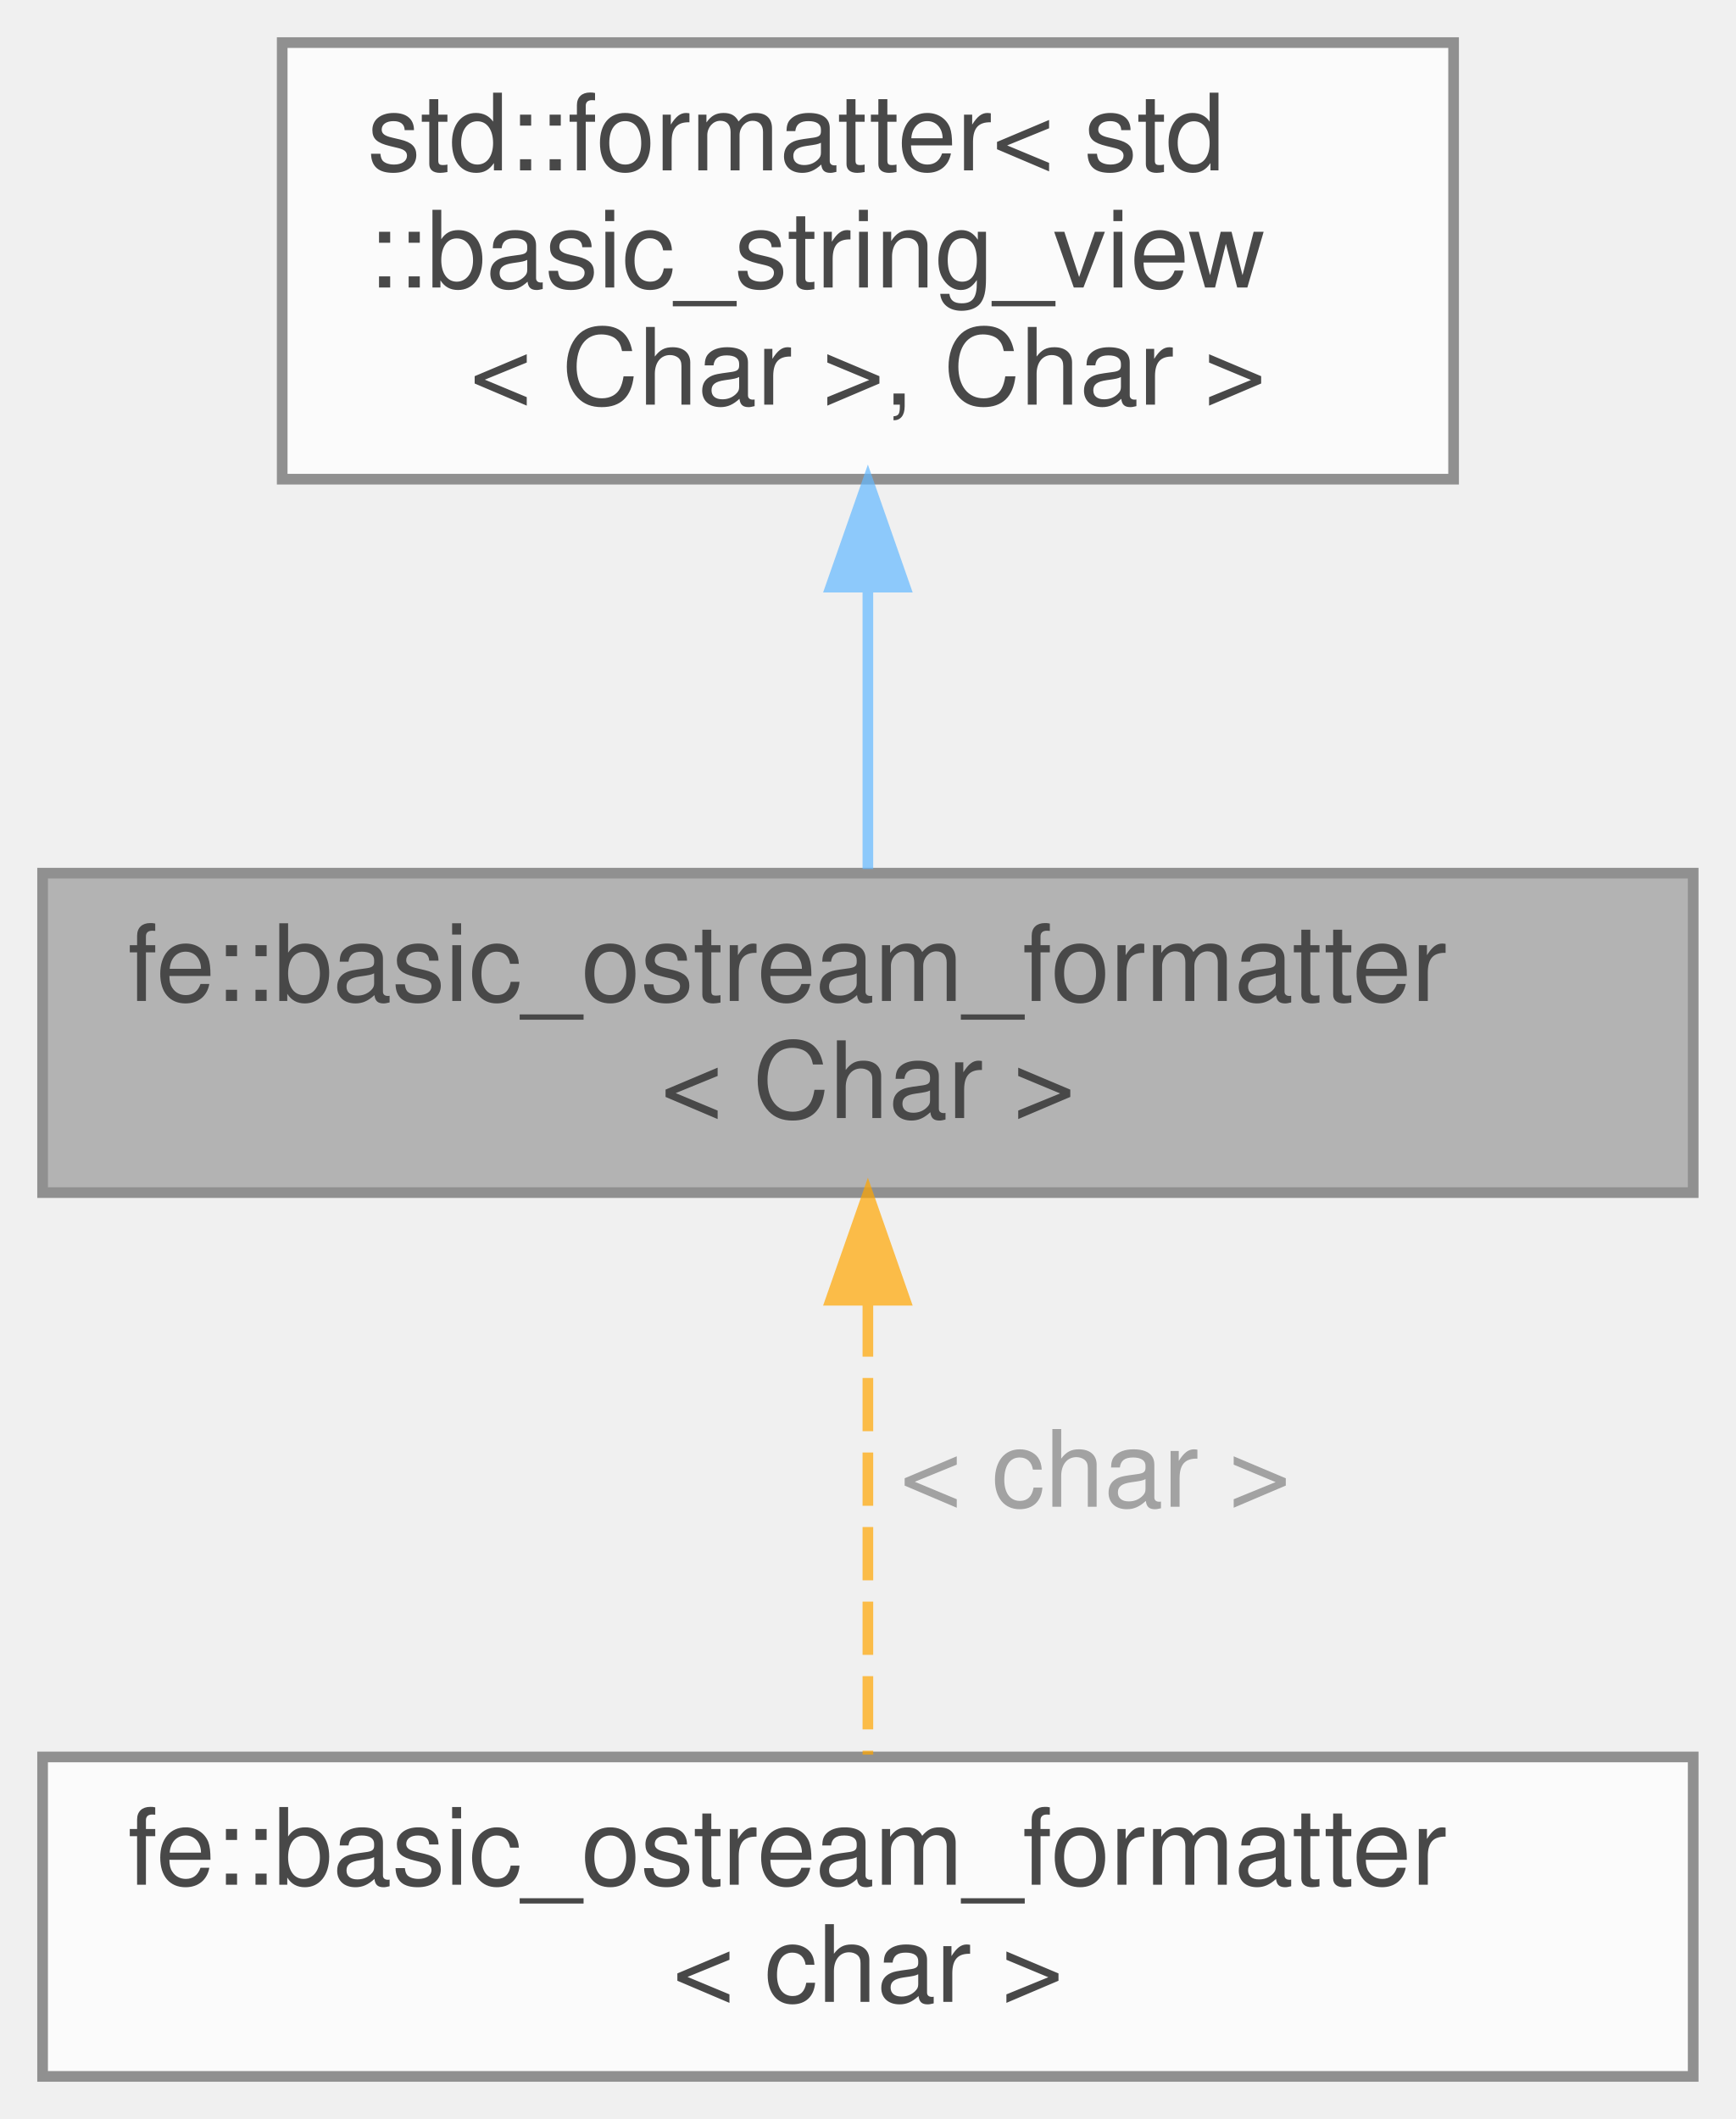
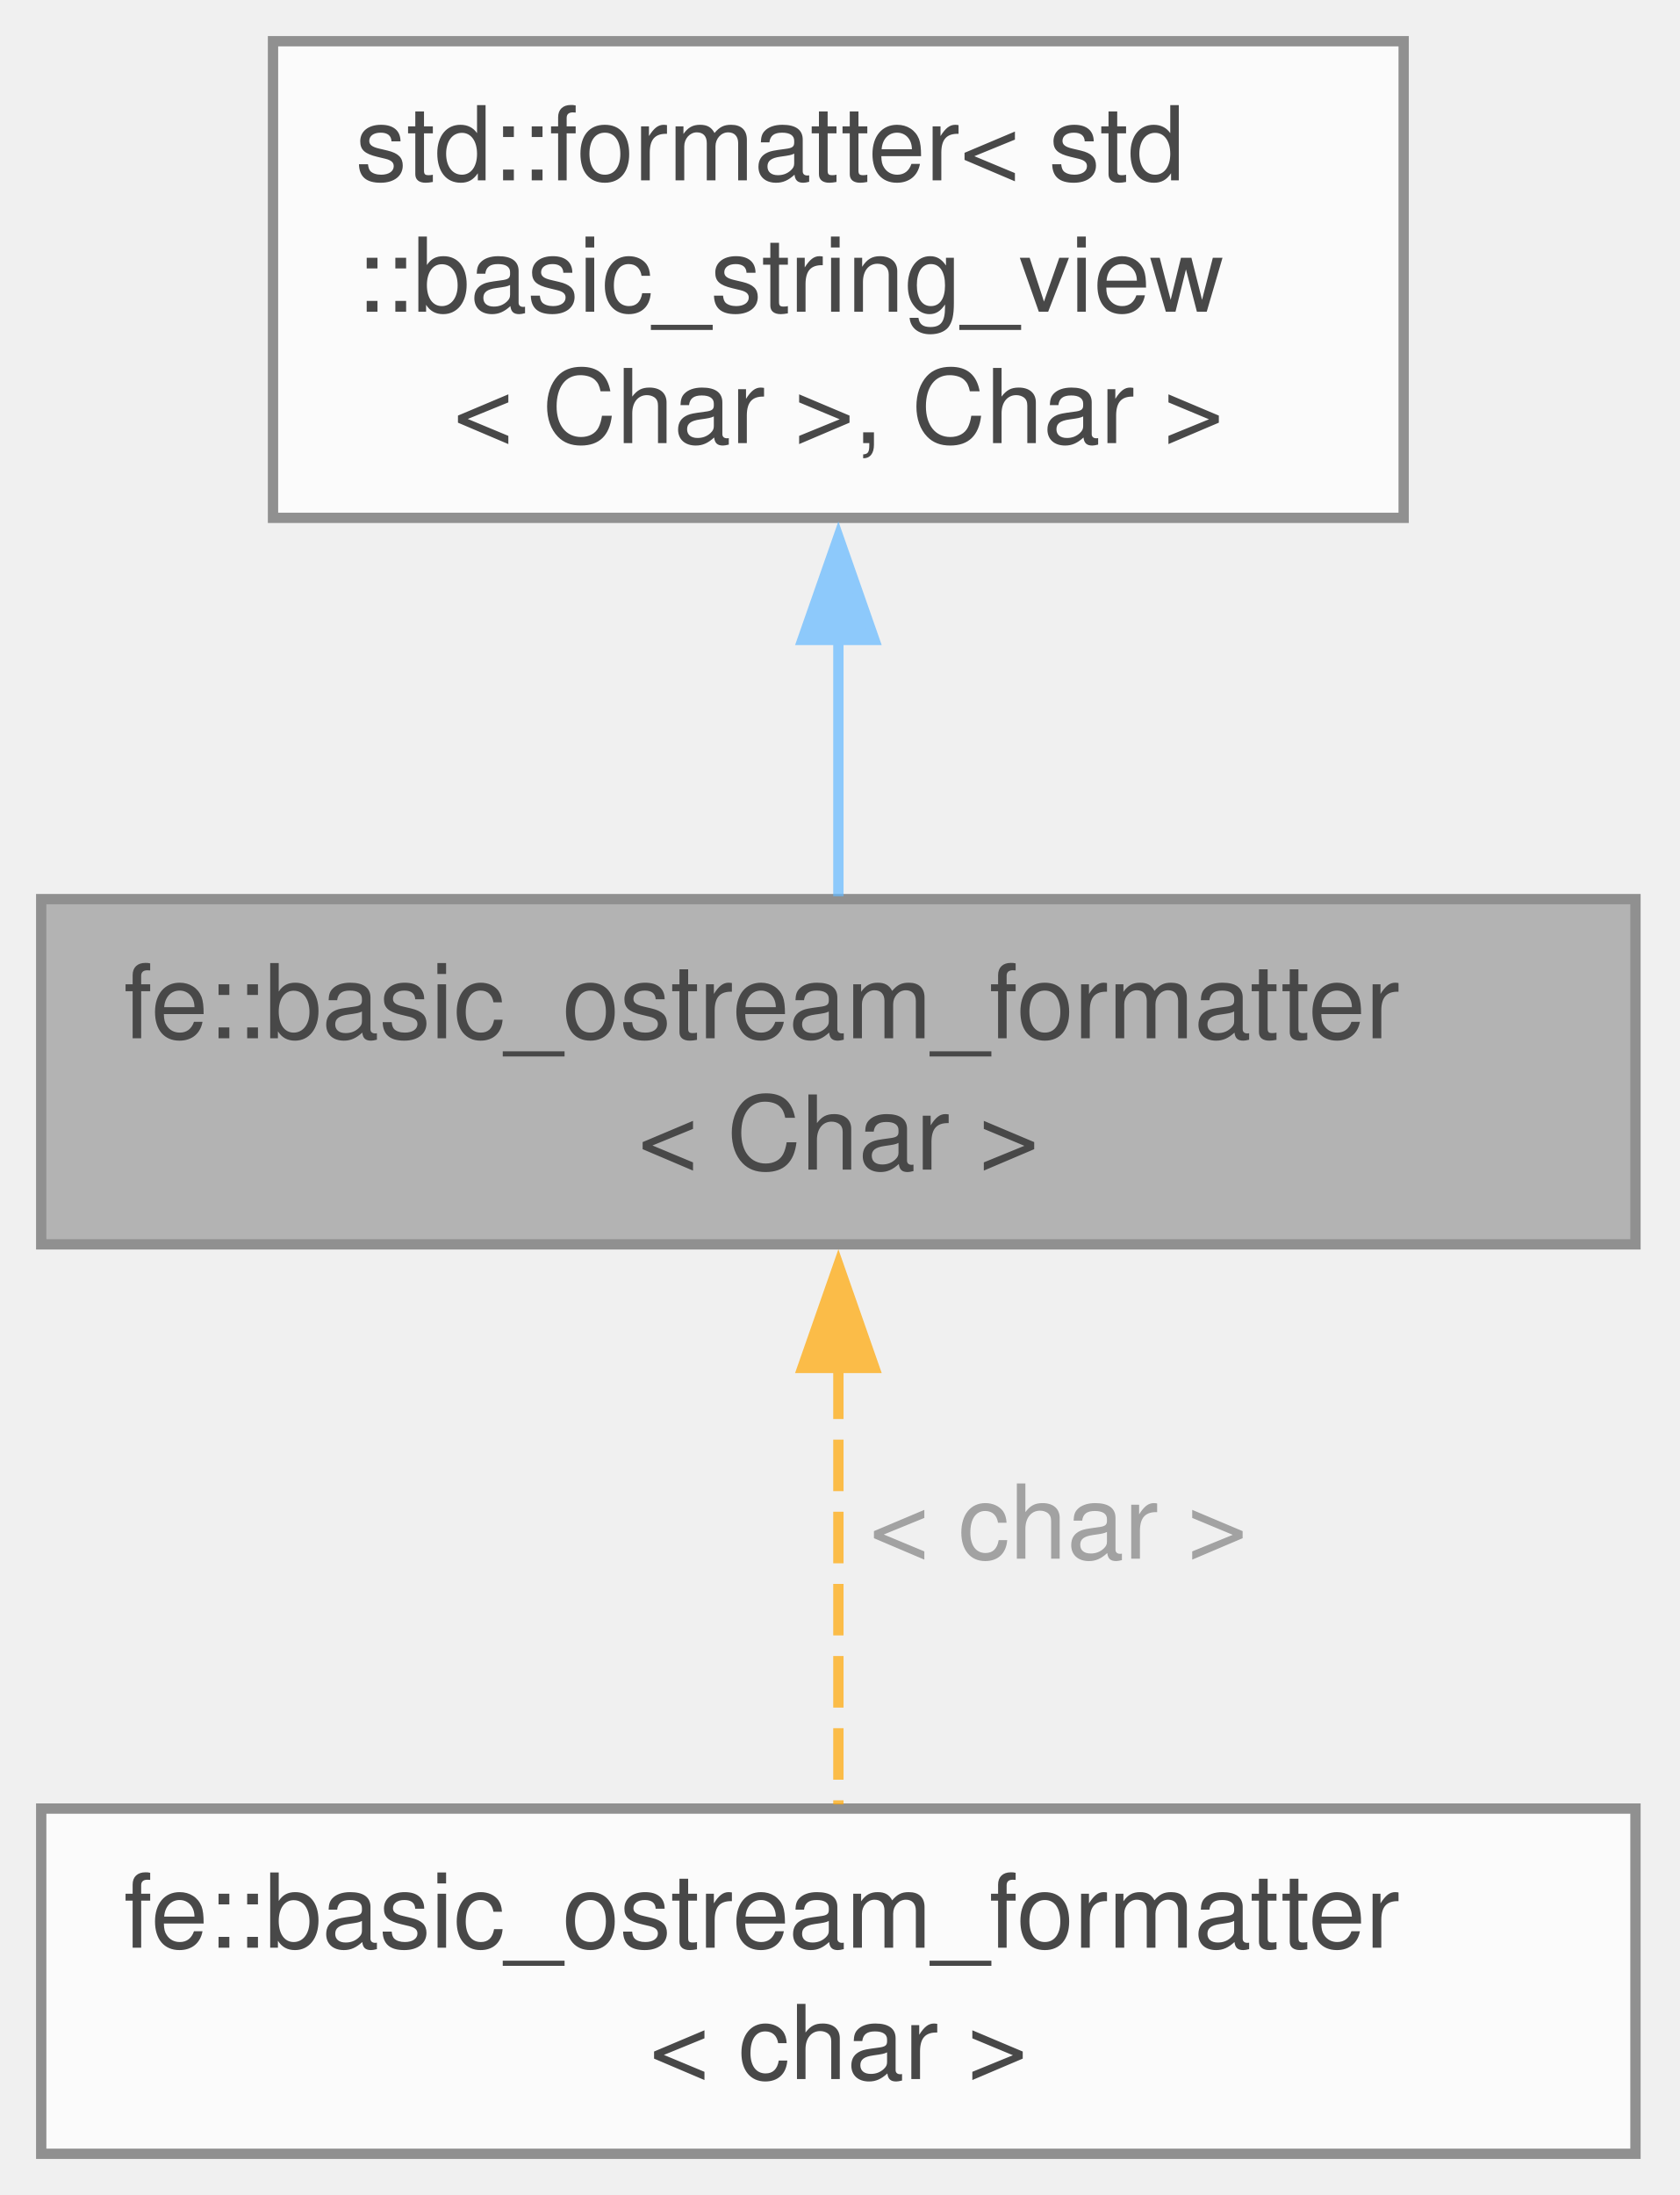
- <svg xmlns="http://www.w3.org/2000/svg" xmlns:xlink="http://www.w3.org/1999/xlink" width="163pt" height="199pt" viewBox="0.00 0.00 163.00 199.00">
+ <svg xmlns="http://www.w3.org/2000/svg" xmlns:xlink="http://www.w3.org/1999/xlink" width="163pt" height="213pt" viewBox="0.00 0.00 163.00 213.00">
  <svg id="main" version="1.1" xml:space="preserve">
    <style type="text/css">
.node, .edge {opacity: 0.7;}
.node.selected, .edge.selected {opacity: 1;}
.edge:hover path { stroke: red; }
.edge:hover polygon { stroke: red; fill: red; }
</style>
    <svg id="graph" class="graph">
-       <g id="graph0" class="graph" transform="scale(1 1) rotate(0) translate(4 195)">
+       <g id="graph0" class="graph" transform="scale(1 1) rotate(0) translate(4 209)">
        <g id="Node000001" class="node">
          <g id="a_Node000001">
            <a xlink:title="Make types that support ostream operators available for std::format.">
-               <polygon fill="#999999" stroke="#666666" points="155,-113 0,-113 0,-83 155,-83 155,-113" />
-               <text text-anchor="start" x="8" y="-101" font-family="Helvetica,sans-Serif" font-size="10.00">fe::basic_ostream_formatter</text>
-               <text text-anchor="middle" x="77.5" y="-90" font-family="Helvetica,sans-Serif" font-size="10.00">&lt; Char &gt;</text>
+               <polygon fill="#999999" stroke="#666666" points="154.75,-121.75 0,-121.75 0,-88.25 154.75,-88.25 154.75,-121.75" />
+               <text xml:space="preserve" text-anchor="start" x="8" y="-108.25" font-family="Helvetica,sans-Serif" font-size="10.00">fe::basic_ostream_formatter</text>
+               <text xml:space="preserve" text-anchor="middle" x="77.38" y="-95.5" font-family="Helvetica,sans-Serif" font-size="10.00">&lt; Char &gt;</text>
            </a>
          </g>
        </g>
        <g id="Node000003" class="node">
          <g id="a_Node000003">
            <a xlink:href="structfe_1_1basic__ostream__formatter.html" target="_top" xlink:title=" ">
-               <polygon fill="white" stroke="#666666" points="155,-30 0,-30 0,0 155,0 155,-30" />
-               <text text-anchor="start" x="8" y="-18" font-family="Helvetica,sans-Serif" font-size="10.00">fe::basic_ostream_formatter</text>
-               <text text-anchor="middle" x="77.5" y="-7" font-family="Helvetica,sans-Serif" font-size="10.00">&lt; char &gt;</text>
+               <polygon fill="white" stroke="#666666" points="154.75,-33.5 0,-33.5 0,0 154.75,0 154.75,-33.5" />
+               <text xml:space="preserve" text-anchor="start" x="8" y="-20" font-family="Helvetica,sans-Serif" font-size="10.00">fe::basic_ostream_formatter</text>
+               <text xml:space="preserve" text-anchor="middle" x="77.38" y="-7.25" font-family="Helvetica,sans-Serif" font-size="10.00">&lt; char &gt;</text>
            </a>
          </g>
        </g>
        <g id="edge2_Node000001_Node000003" class="edge">
          <g id="a_edge2_Node000001_Node000003">
            <a xlink:title=" ">
-               <path fill="none" stroke="orange" stroke-dasharray="5,2" d="M77.5,-72.59C77.5,-58.75 77.5,-41.91 77.5,-30.22" />
-               <polygon fill="orange" stroke="orange" points="74,-72.89 77.5,-82.89 81,-72.89 74,-72.89" />
+               <path fill="none" stroke="orange" stroke-dasharray="5,2" d="M77.38,-76.3C77.38,-62.3 77.38,-45.81 77.38,-33.9" />
+               <polygon fill="orange" stroke="orange" points="73.88,-76.26 77.38,-86.26 80.88,-76.26 73.88,-76.26" />
            </a>
          </g>
-           <text text-anchor="start" x="80.5" y="-53.5" font-family="Helvetica,sans-Serif" font-size="10.00" fill="grey">&lt; char &gt;</text>
+           <text xml:space="preserve" text-anchor="start" x="80.38" y="-57.75" font-family="Helvetica,sans-Serif" font-size="10.00" fill="grey">&lt; char &gt;</text>
        </g>
        <g id="Node000002" class="node">
          <g id="a_Node000002">
            <a xlink:title=" ">
-               <polygon fill="white" stroke="#666666" points="132.5,-191 22.5,-191 22.5,-150 132.5,-150 132.5,-191" />
-               <text text-anchor="start" x="30.5" y="-179" font-family="Helvetica,sans-Serif" font-size="10.00">std::formatter&lt; std</text>
-               <text text-anchor="start" x="30.5" y="-168" font-family="Helvetica,sans-Serif" font-size="10.00">::basic_string_view</text>
-               <text text-anchor="middle" x="77.5" y="-157" font-family="Helvetica,sans-Serif" font-size="10.00">&lt; Char &gt;, Char &gt;</text>
+               <polygon fill="white" stroke="#666666" points="132.25,-205 22.5,-205 22.5,-158.75 132.25,-158.75 132.25,-205" />
+               <text xml:space="preserve" text-anchor="start" x="30.5" y="-191.5" font-family="Helvetica,sans-Serif" font-size="10.00">std::formatter&lt; std</text>
+               <text xml:space="preserve" text-anchor="start" x="30.5" y="-178.75" font-family="Helvetica,sans-Serif" font-size="10.00">::basic_string_view</text>
+               <text xml:space="preserve" text-anchor="middle" x="77.38" y="-166" font-family="Helvetica,sans-Serif" font-size="10.00">&lt; Char &gt;, Char &gt;</text>
            </a>
          </g>
        </g>
        <g id="edge1_Node000001_Node000002" class="edge">
          <g id="a_edge1_Node000001_Node000002">
            <a xlink:title=" ">
-               <path fill="none" stroke="#63b8ff" d="M77.5,-139.58C77.5,-130.51 77.5,-120.95 77.5,-113.39" />
-               <polygon fill="#63b8ff" stroke="#63b8ff" points="74,-139.86 77.5,-149.86 81,-139.86 74,-139.86" />
+               <path fill="none" stroke="#63b8ff" d="M77.38,-146.92C77.38,-138.24 77.38,-129.32 77.38,-122.03" />
+               <polygon fill="#63b8ff" stroke="#63b8ff" points="73.88,-146.9 77.38,-156.9 80.88,-146.9 73.88,-146.9" />
            </a>
          </g>
        </g>
      </g>
    </svg>
  </svg>
  <style type="text/css">

[data-mouse-over-selected='false'] { opacity: 0.7; }
[data-mouse-over-selected='true']  { opacity: 1.0; }

</style>
</svg>
